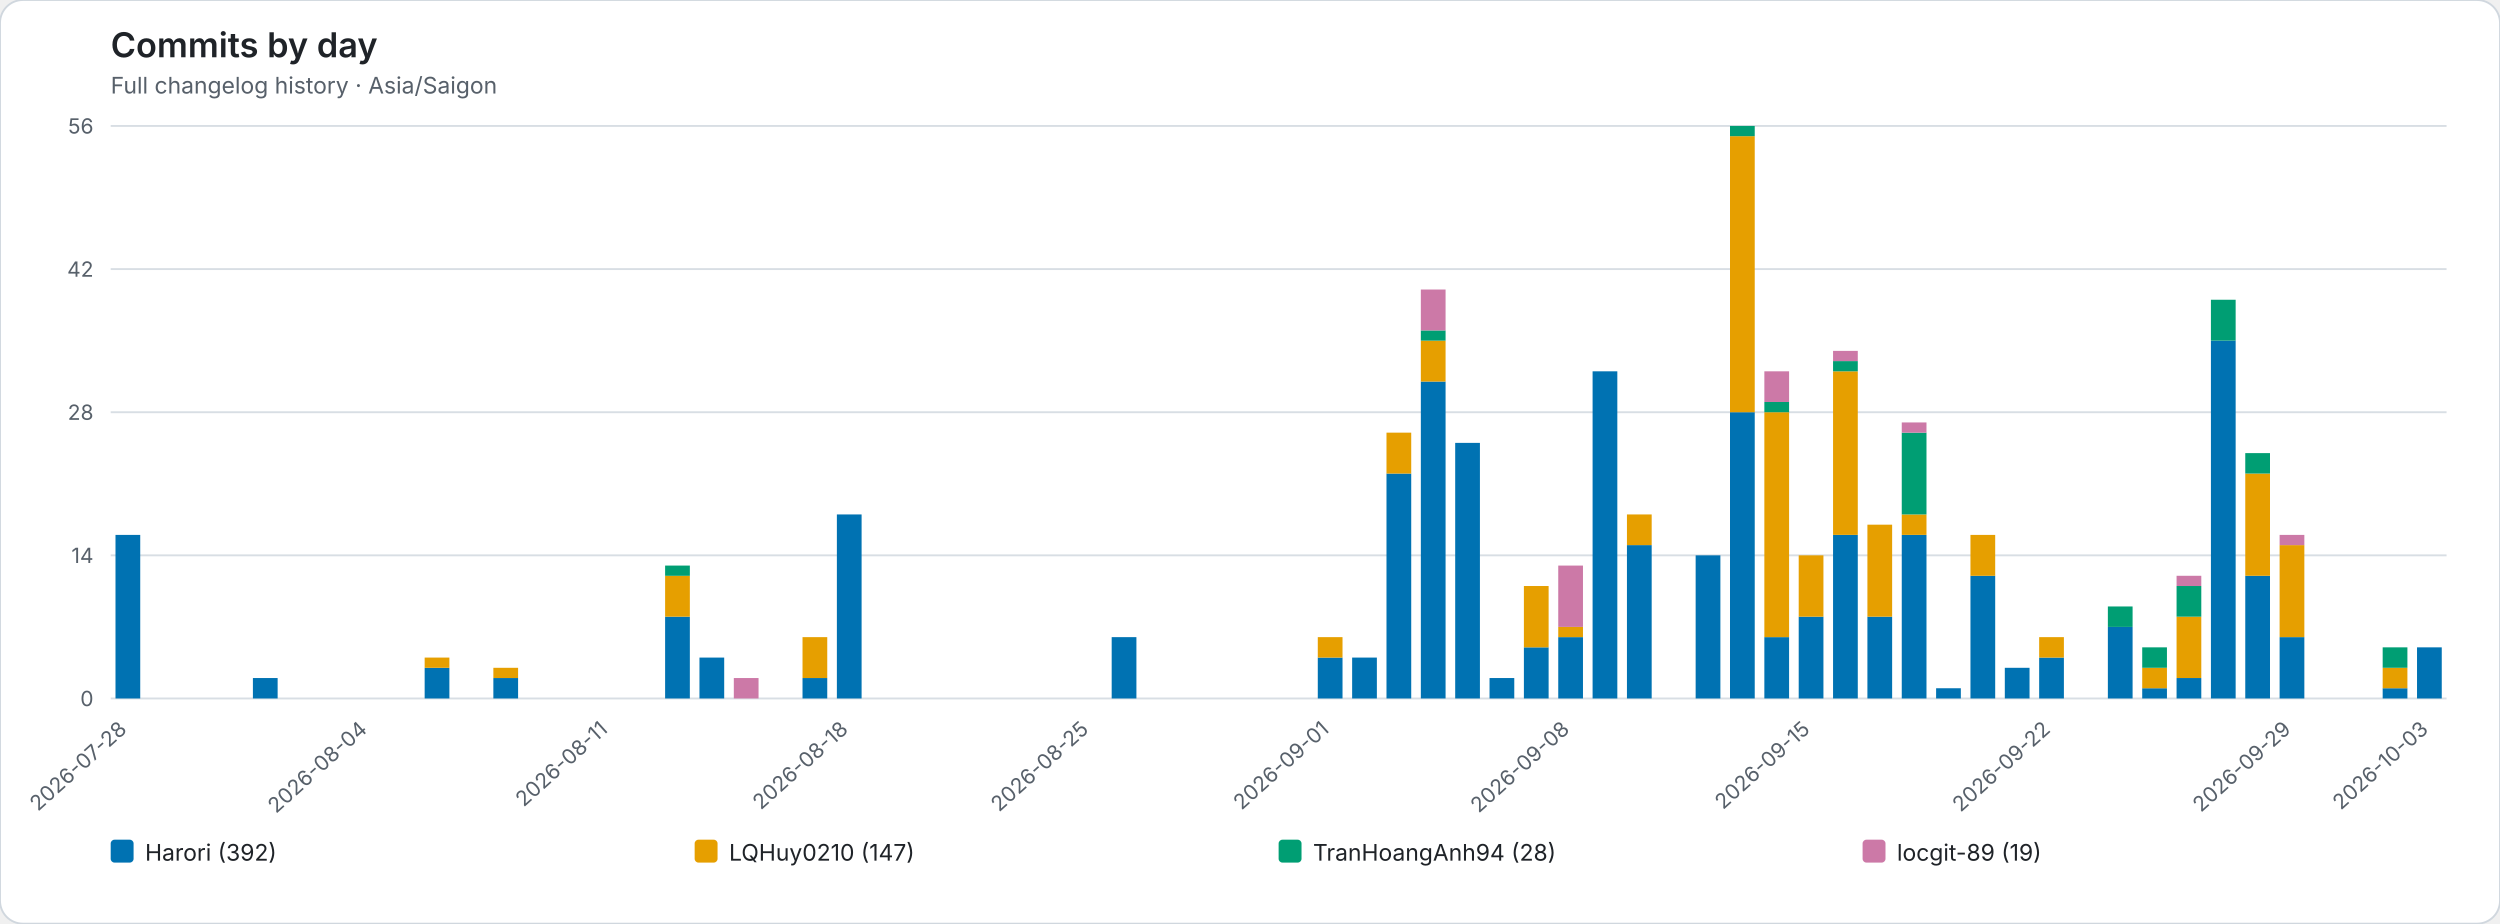
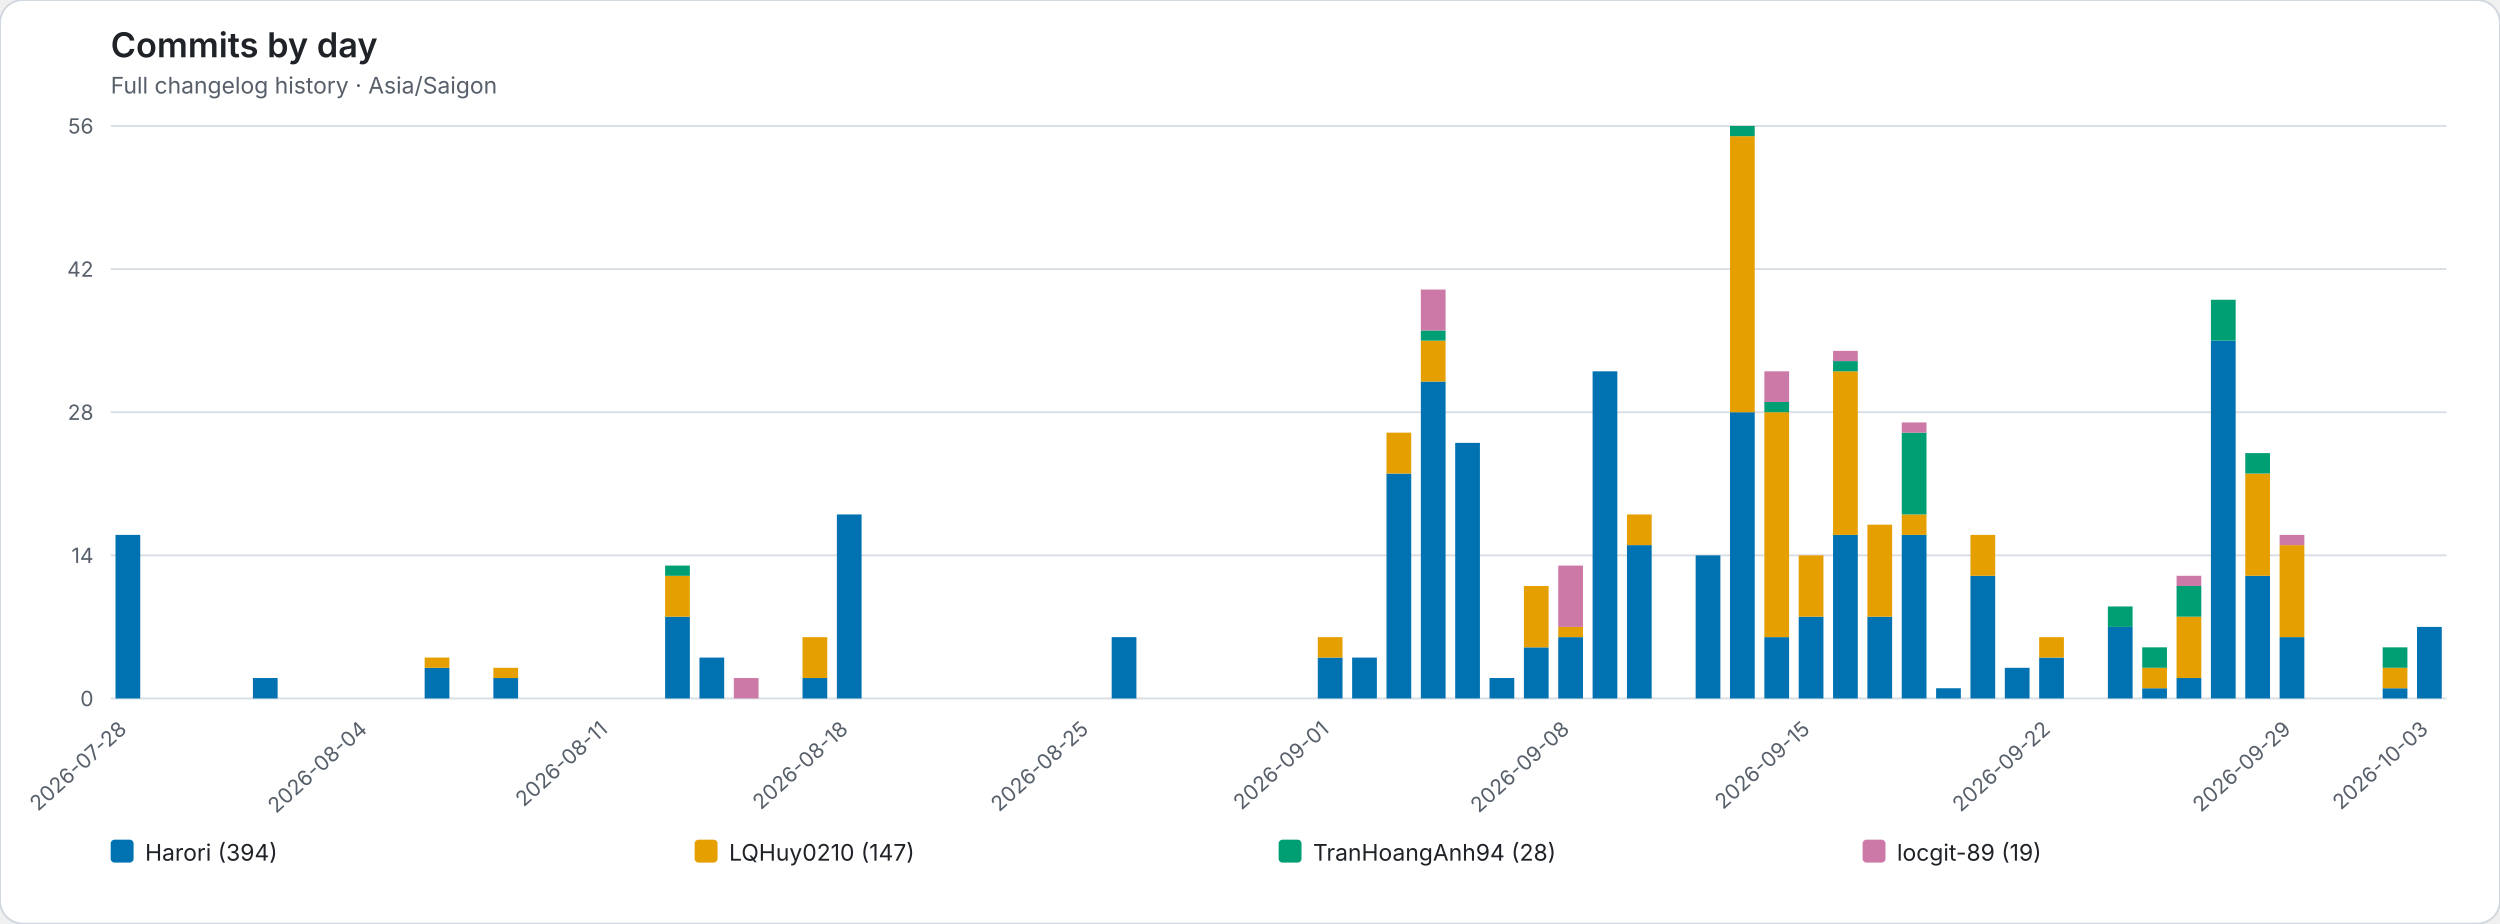
<svg xmlns="http://www.w3.org/2000/svg" role="img" viewBox="0 0 1310 484">
  <rect width="1310" height="484" rx="12" fill="#ffffff" stroke="#d0d7de" />
  <style>text{font-family:system-ui,-apple-system,BlinkMacSystemFont,"Segoe UI",sans-serif}.axis{fill:#57606a;font-size:11px}.heading{fill:#1f2328;font-size:18px;font-weight:600}.subheading{fill:#57606a;font-size:12px}.grid{stroke:#d8dee4;stroke-width:1}.legend{fill:#1f2328;font-size:12px}</style>
  <text class="heading" x="58" y="30">Commits by day</text>
  <text class="subheading" x="58" y="49">Full changelog history · Asia/Saigon</text>
  <line class="grid" x1="58" y1="366.00" x2="1282" y2="366.00" />
  <text class="axis" x="49" y="370.00" text-anchor="end">0</text>
  <line class="grid" x1="58" y1="291.00" x2="1282" y2="291.00" />
  <text class="axis" x="49" y="295.00" text-anchor="end">14</text>
  <line class="grid" x1="58" y1="216.00" x2="1282" y2="216.00" />
  <text class="axis" x="49" y="220.00" text-anchor="end">28</text>
  <line class="grid" x1="58" y1="141.00" x2="1282" y2="141.00" />
  <text class="axis" x="49" y="145.00" text-anchor="end">42</text>
  <line class="grid" x1="58" y1="66.00" x2="1282" y2="66.00" />
  <text class="axis" x="49" y="70.00" text-anchor="end">56</text>
  <g data-date="2026-07-28">
    <rect x="60.52" y="280.29" width="12.96" height="85.71" fill="#0072B2" />
  </g>
  <text class="axis" x="67.00" y="383" text-anchor="end" transform="rotate(-42 67.00 383)">2026-07-28</text>
  <g data-date="2026-07-29">
  </g>
  <g data-date="2026-07-30">
  </g>
  <g data-date="2026-07-31">
  </g>
  <g data-date="2026-08-01">
    <rect x="132.52" y="355.29" width="12.96" height="10.71" fill="#0072B2" />
  </g>
  <g data-date="2026-08-02">
  </g>
  <g data-date="2026-08-03">
  </g>
  <g data-date="2026-08-04">
  </g>
  <text class="axis" x="193.00" y="383" text-anchor="end" transform="rotate(-42 193.00 383)">2026-08-04</text>
  <g data-date="2026-08-05">
  </g>
  <g data-date="2026-08-06">
    <rect x="222.52" y="349.93" width="12.96" height="16.07" fill="#0072B2" />
    <rect x="222.52" y="344.57" width="12.96" height="5.36" fill="#E69F00" />
  </g>
  <g data-date="2026-08-07">
  </g>
  <g data-date="2026-08-08">
    <rect x="258.52" y="355.29" width="12.96" height="10.71" fill="#0072B2" />
    <rect x="258.52" y="349.93" width="12.96" height="5.36" fill="#E69F00" />
  </g>
  <g data-date="2026-08-09">
  </g>
  <g data-date="2026-08-10">
  </g>
  <g data-date="2026-08-11">
  </g>
  <text class="axis" x="319.00" y="383" text-anchor="end" transform="rotate(-42 319.00 383)">2026-08-11</text>
  <g data-date="2026-08-12">
  </g>
  <g data-date="2026-08-13">
    <rect x="348.52" y="323.14" width="12.96" height="42.86" fill="#0072B2" />
    <rect x="348.52" y="301.71" width="12.96" height="21.43" fill="#E69F00" />
    <rect x="348.52" y="296.36" width="12.96" height="5.36" fill="#009E73" />
  </g>
  <g data-date="2026-08-14">
    <rect x="366.52" y="344.57" width="12.96" height="21.43" fill="#0072B2" />
  </g>
  <g data-date="2026-08-15">
    <rect x="384.52" y="355.29" width="12.96" height="10.71" fill="#CC79A7" />
  </g>
  <g data-date="2026-08-16">
  </g>
  <g data-date="2026-08-17">
    <rect x="420.52" y="355.29" width="12.96" height="10.71" fill="#0072B2" />
    <rect x="420.52" y="333.86" width="12.96" height="21.43" fill="#E69F00" />
  </g>
  <g data-date="2026-08-18">
    <rect x="438.52" y="269.57" width="12.96" height="96.43" fill="#0072B2" />
  </g>
  <text class="axis" x="445.00" y="383" text-anchor="end" transform="rotate(-42 445.00 383)">2026-08-18</text>
  <g data-date="2026-08-19">
  </g>
  <g data-date="2026-08-20">
  </g>
  <g data-date="2026-08-21">
  </g>
  <g data-date="2026-08-22">
  </g>
  <g data-date="2026-08-23">
  </g>
  <g data-date="2026-08-24">
  </g>
  <g data-date="2026-08-25">
  </g>
  <text class="axis" x="571.00" y="383" text-anchor="end" transform="rotate(-42 571.00 383)">2026-08-25</text>
  <g data-date="2026-08-26">
    <rect x="582.52" y="333.86" width="12.96" height="32.14" fill="#0072B2" />
  </g>
  <g data-date="2026-08-27">
  </g>
  <g data-date="2026-08-28">
  </g>
  <g data-date="2026-08-29">
  </g>
  <g data-date="2026-08-30">
  </g>
  <g data-date="2026-08-31">
  </g>
  <g data-date="2026-09-01">
    <rect x="690.52" y="344.57" width="12.96" height="21.43" fill="#0072B2" />
    <rect x="690.52" y="333.86" width="12.96" height="10.71" fill="#E69F00" />
  </g>
  <text class="axis" x="697.00" y="383" text-anchor="end" transform="rotate(-42 697.00 383)">2026-09-01</text>
  <g data-date="2026-09-02">
    <rect x="708.52" y="344.57" width="12.96" height="21.43" fill="#0072B2" />
  </g>
  <g data-date="2026-09-03">
    <rect x="726.52" y="248.14" width="12.96" height="117.86" fill="#0072B2" />
    <rect x="726.52" y="226.71" width="12.96" height="21.43" fill="#E69F00" />
  </g>
  <g data-date="2026-09-04">
    <rect x="744.52" y="199.93" width="12.96" height="166.07" fill="#0072B2" />
    <rect x="744.52" y="178.50" width="12.96" height="21.43" fill="#E69F00" />
    <rect x="744.52" y="173.14" width="12.96" height="5.36" fill="#009E73" />
    <rect x="744.52" y="151.71" width="12.96" height="21.43" fill="#CC79A7" />
  </g>
  <g data-date="2026-09-05">
    <rect x="762.52" y="232.07" width="12.96" height="133.93" fill="#0072B2" />
  </g>
  <g data-date="2026-09-06">
    <rect x="780.52" y="355.29" width="12.96" height="10.71" fill="#0072B2" />
  </g>
  <g data-date="2026-09-07">
    <rect x="798.52" y="339.21" width="12.96" height="26.79" fill="#0072B2" />
    <rect x="798.52" y="307.07" width="12.96" height="32.14" fill="#E69F00" />
  </g>
  <g data-date="2026-09-08">
    <rect x="816.52" y="333.86" width="12.96" height="32.14" fill="#0072B2" />
    <rect x="816.52" y="328.50" width="12.96" height="5.36" fill="#E69F00" />
    <rect x="816.52" y="296.36" width="12.96" height="32.14" fill="#CC79A7" />
  </g>
  <text class="axis" x="823.00" y="383" text-anchor="end" transform="rotate(-42 823.00 383)">2026-09-08</text>
  <g data-date="2026-09-09">
    <rect x="834.52" y="194.57" width="12.96" height="171.43" fill="#0072B2" />
  </g>
  <g data-date="2026-09-10">
    <rect x="852.52" y="285.64" width="12.96" height="80.36" fill="#0072B2" />
    <rect x="852.52" y="269.57" width="12.96" height="16.07" fill="#E69F00" />
  </g>
  <g data-date="2026-09-11">
  </g>
  <g data-date="2026-09-12">
    <rect x="888.52" y="291.00" width="12.96" height="75.00" fill="#0072B2" />
  </g>
  <g data-date="2026-09-13">
    <rect x="906.52" y="216.00" width="12.96" height="150.00" fill="#0072B2" />
    <rect x="906.52" y="71.36" width="12.96" height="144.64" fill="#E69F00" />
    <rect x="906.52" y="66.00" width="12.96" height="5.36" fill="#009E73" />
  </g>
  <g data-date="2026-09-14">
    <rect x="924.52" y="333.86" width="12.96" height="32.14" fill="#0072B2" />
    <rect x="924.52" y="216.00" width="12.96" height="117.86" fill="#E69F00" />
    <rect x="924.52" y="210.64" width="12.96" height="5.36" fill="#009E73" />
    <rect x="924.52" y="194.57" width="12.96" height="16.07" fill="#CC79A7" />
  </g>
  <g data-date="2026-09-15">
    <rect x="942.52" y="323.14" width="12.96" height="42.86" fill="#0072B2" />
    <rect x="942.52" y="291.00" width="12.96" height="32.14" fill="#E69F00" />
  </g>
  <text class="axis" x="949.00" y="383" text-anchor="end" transform="rotate(-42 949.00 383)">2026-09-15</text>
  <g data-date="2026-09-16">
    <rect x="960.52" y="280.29" width="12.96" height="85.71" fill="#0072B2" />
    <rect x="960.52" y="194.57" width="12.96" height="85.71" fill="#E69F00" />
    <rect x="960.52" y="189.21" width="12.96" height="5.36" fill="#009E73" />
    <rect x="960.52" y="183.86" width="12.96" height="5.36" fill="#CC79A7" />
  </g>
  <g data-date="2026-09-17">
    <rect x="978.52" y="323.14" width="12.96" height="42.86" fill="#0072B2" />
    <rect x="978.52" y="274.93" width="12.96" height="48.21" fill="#E69F00" />
  </g>
  <g data-date="2026-09-18">
    <rect x="996.52" y="280.29" width="12.96" height="85.71" fill="#0072B2" />
    <rect x="996.52" y="269.57" width="12.96" height="10.71" fill="#E69F00" />
    <rect x="996.52" y="226.71" width="12.96" height="42.86" fill="#009E73" />
    <rect x="996.52" y="221.36" width="12.96" height="5.36" fill="#CC79A7" />
  </g>
  <g data-date="2026-09-19">
    <rect x="1014.52" y="360.64" width="12.96" height="5.36" fill="#0072B2" />
  </g>
  <g data-date="2026-09-20">
    <rect x="1032.52" y="301.71" width="12.96" height="64.29" fill="#0072B2" />
    <rect x="1032.52" y="280.29" width="12.96" height="21.43" fill="#E69F00" />
  </g>
  <g data-date="2026-09-21">
    <rect x="1050.52" y="349.93" width="12.96" height="16.07" fill="#0072B2" />
  </g>
  <g data-date="2026-09-22">
    <rect x="1068.52" y="344.57" width="12.96" height="21.43" fill="#0072B2" />
    <rect x="1068.52" y="333.86" width="12.96" height="10.71" fill="#E69F00" />
  </g>
  <text class="axis" x="1075.00" y="383" text-anchor="end" transform="rotate(-42 1075.00 383)">2026-09-22</text>
  <g data-date="2026-09-23">
  </g>
  <g data-date="2026-09-24">
    <rect x="1104.52" y="328.50" width="12.96" height="37.50" fill="#0072B2" />
    <rect x="1104.52" y="317.79" width="12.96" height="10.71" fill="#009E73" />
  </g>
  <g data-date="2026-09-25">
    <rect x="1122.52" y="360.64" width="12.96" height="5.36" fill="#0072B2" />
    <rect x="1122.52" y="349.93" width="12.96" height="10.71" fill="#E69F00" />
    <rect x="1122.52" y="339.21" width="12.96" height="10.71" fill="#009E73" />
  </g>
  <g data-date="2026-09-26">
    <rect x="1140.52" y="355.29" width="12.96" height="10.71" fill="#0072B2" />
    <rect x="1140.52" y="323.14" width="12.96" height="32.14" fill="#E69F00" />
    <rect x="1140.52" y="307.07" width="12.96" height="16.07" fill="#009E73" />
    <rect x="1140.52" y="301.71" width="12.96" height="5.36" fill="#CC79A7" />
  </g>
  <g data-date="2026-09-27">
    <rect x="1158.52" y="178.50" width="12.96" height="187.50" fill="#0072B2" />
    <rect x="1158.52" y="157.07" width="12.96" height="21.43" fill="#009E73" />
  </g>
  <g data-date="2026-09-28">
    <rect x="1176.52" y="301.71" width="12.96" height="64.29" fill="#0072B2" />
    <rect x="1176.52" y="248.14" width="12.96" height="53.57" fill="#E69F00" />
    <rect x="1176.52" y="237.43" width="12.96" height="10.71" fill="#009E73" />
  </g>
  <g data-date="2026-09-29">
    <rect x="1194.52" y="333.86" width="12.96" height="32.14" fill="#0072B2" />
    <rect x="1194.52" y="285.64" width="12.96" height="48.21" fill="#E69F00" />
    <rect x="1194.52" y="280.29" width="12.96" height="5.36" fill="#CC79A7" />
  </g>
  <text class="axis" x="1201.00" y="383" text-anchor="end" transform="rotate(-42 1201.00 383)">2026-09-29</text>
  <g data-date="2026-09-30">
  </g>
  <g data-date="2026-10-01">
  </g>
  <g data-date="2026-10-02">
    <rect x="1248.52" y="360.64" width="12.96" height="5.36" fill="#0072B2" />
    <rect x="1248.52" y="349.93" width="12.96" height="10.71" fill="#E69F00" />
    <rect x="1248.52" y="339.21" width="12.96" height="10.71" fill="#009E73" />
  </g>
  <g data-date="2026-10-03">
-     <rect x="1266.52" y="339.21" width="12.96" height="26.79" fill="#0072B2" />
+     <rect x="1266.52" y="328.50" width="12.96" height="37.50" fill="#0072B2" />
  </g>
  <text class="axis" x="1273.00" y="383" text-anchor="end" transform="rotate(-42 1273.00 383)">2026-10-03</text>
  <rect x="58.00" y="440" width="12" height="12" rx="2" fill="#0072B2" />
-   <text class="legend" x="76.00" y="451">Harori (392)</text>
+   <text class="legend" x="76.00" y="451">Harori (394)</text>
  <rect x="364.00" y="440" width="12" height="12" rx="2" fill="#E69F00" />
  <text class="legend" x="382.00" y="451">LQHuy0210 (147)</text>
  <rect x="670.00" y="440" width="12" height="12" rx="2" fill="#009E73" />
  <text class="legend" x="688.00" y="451">TranHoangAnh94 (28)</text>
  <rect x="976.00" y="440" width="12" height="12" rx="2" fill="#CC79A7" />
  <text class="legend" x="994.00" y="451">locgit-89 (19)</text>
</svg>
